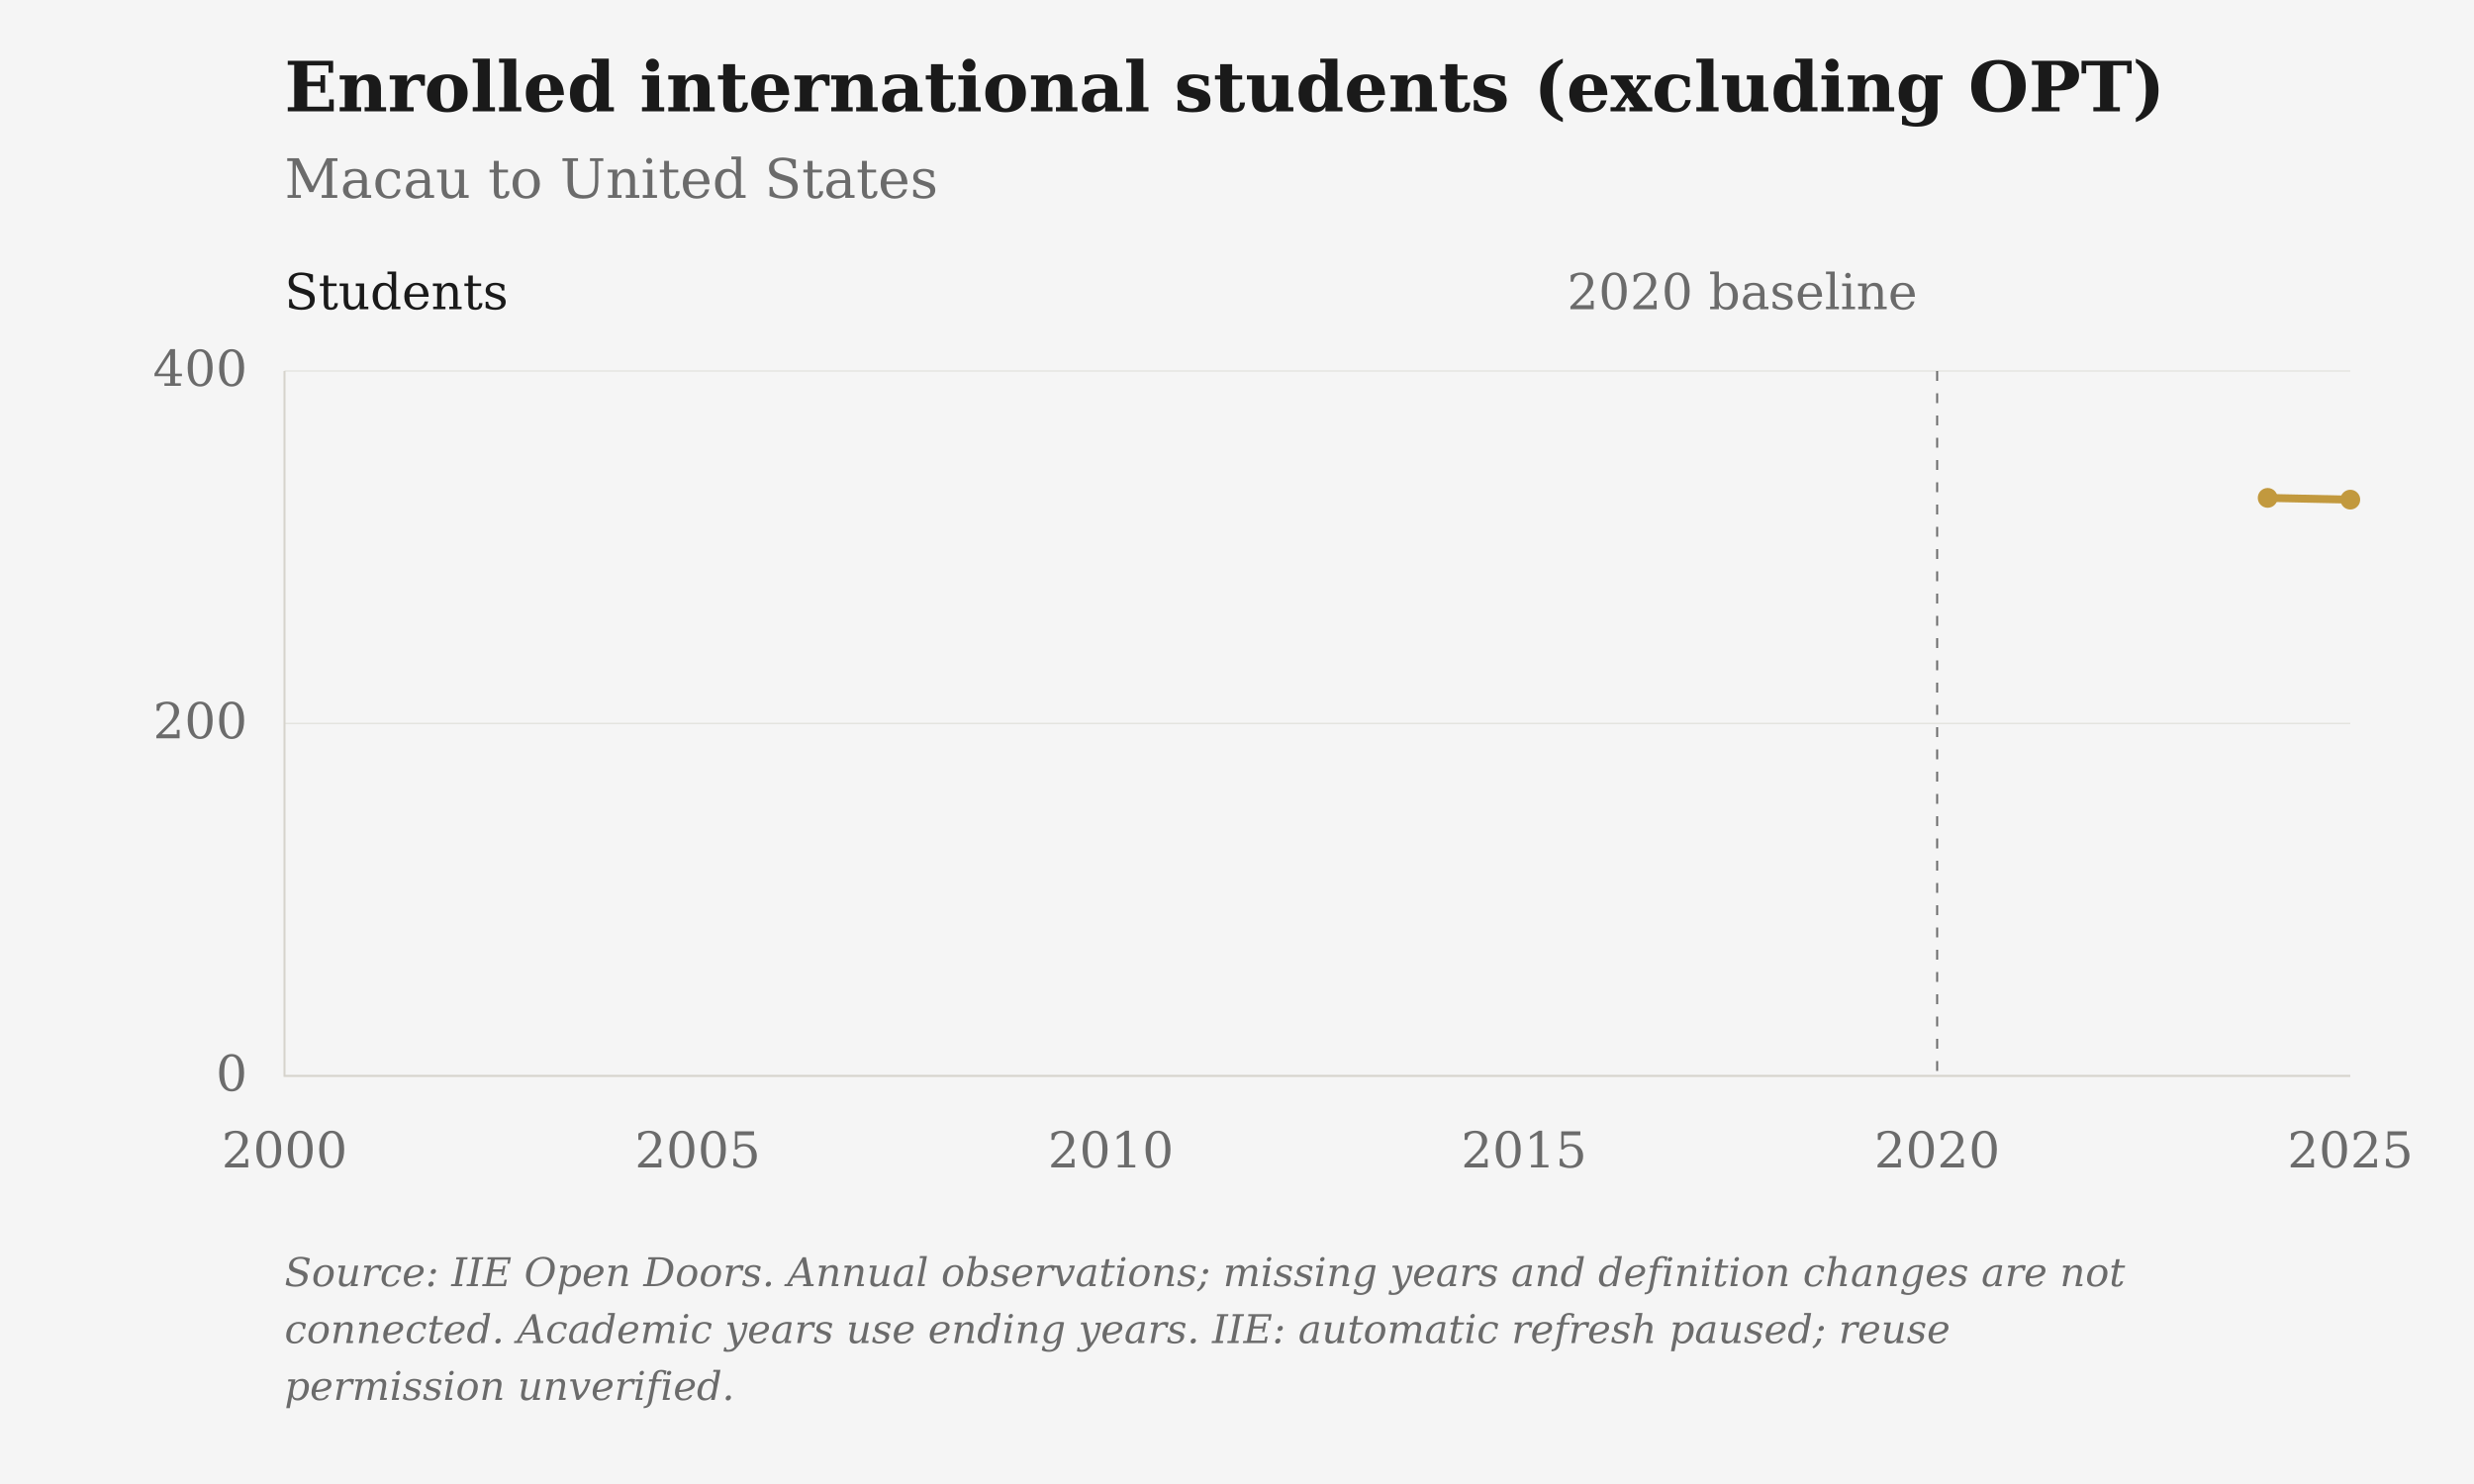
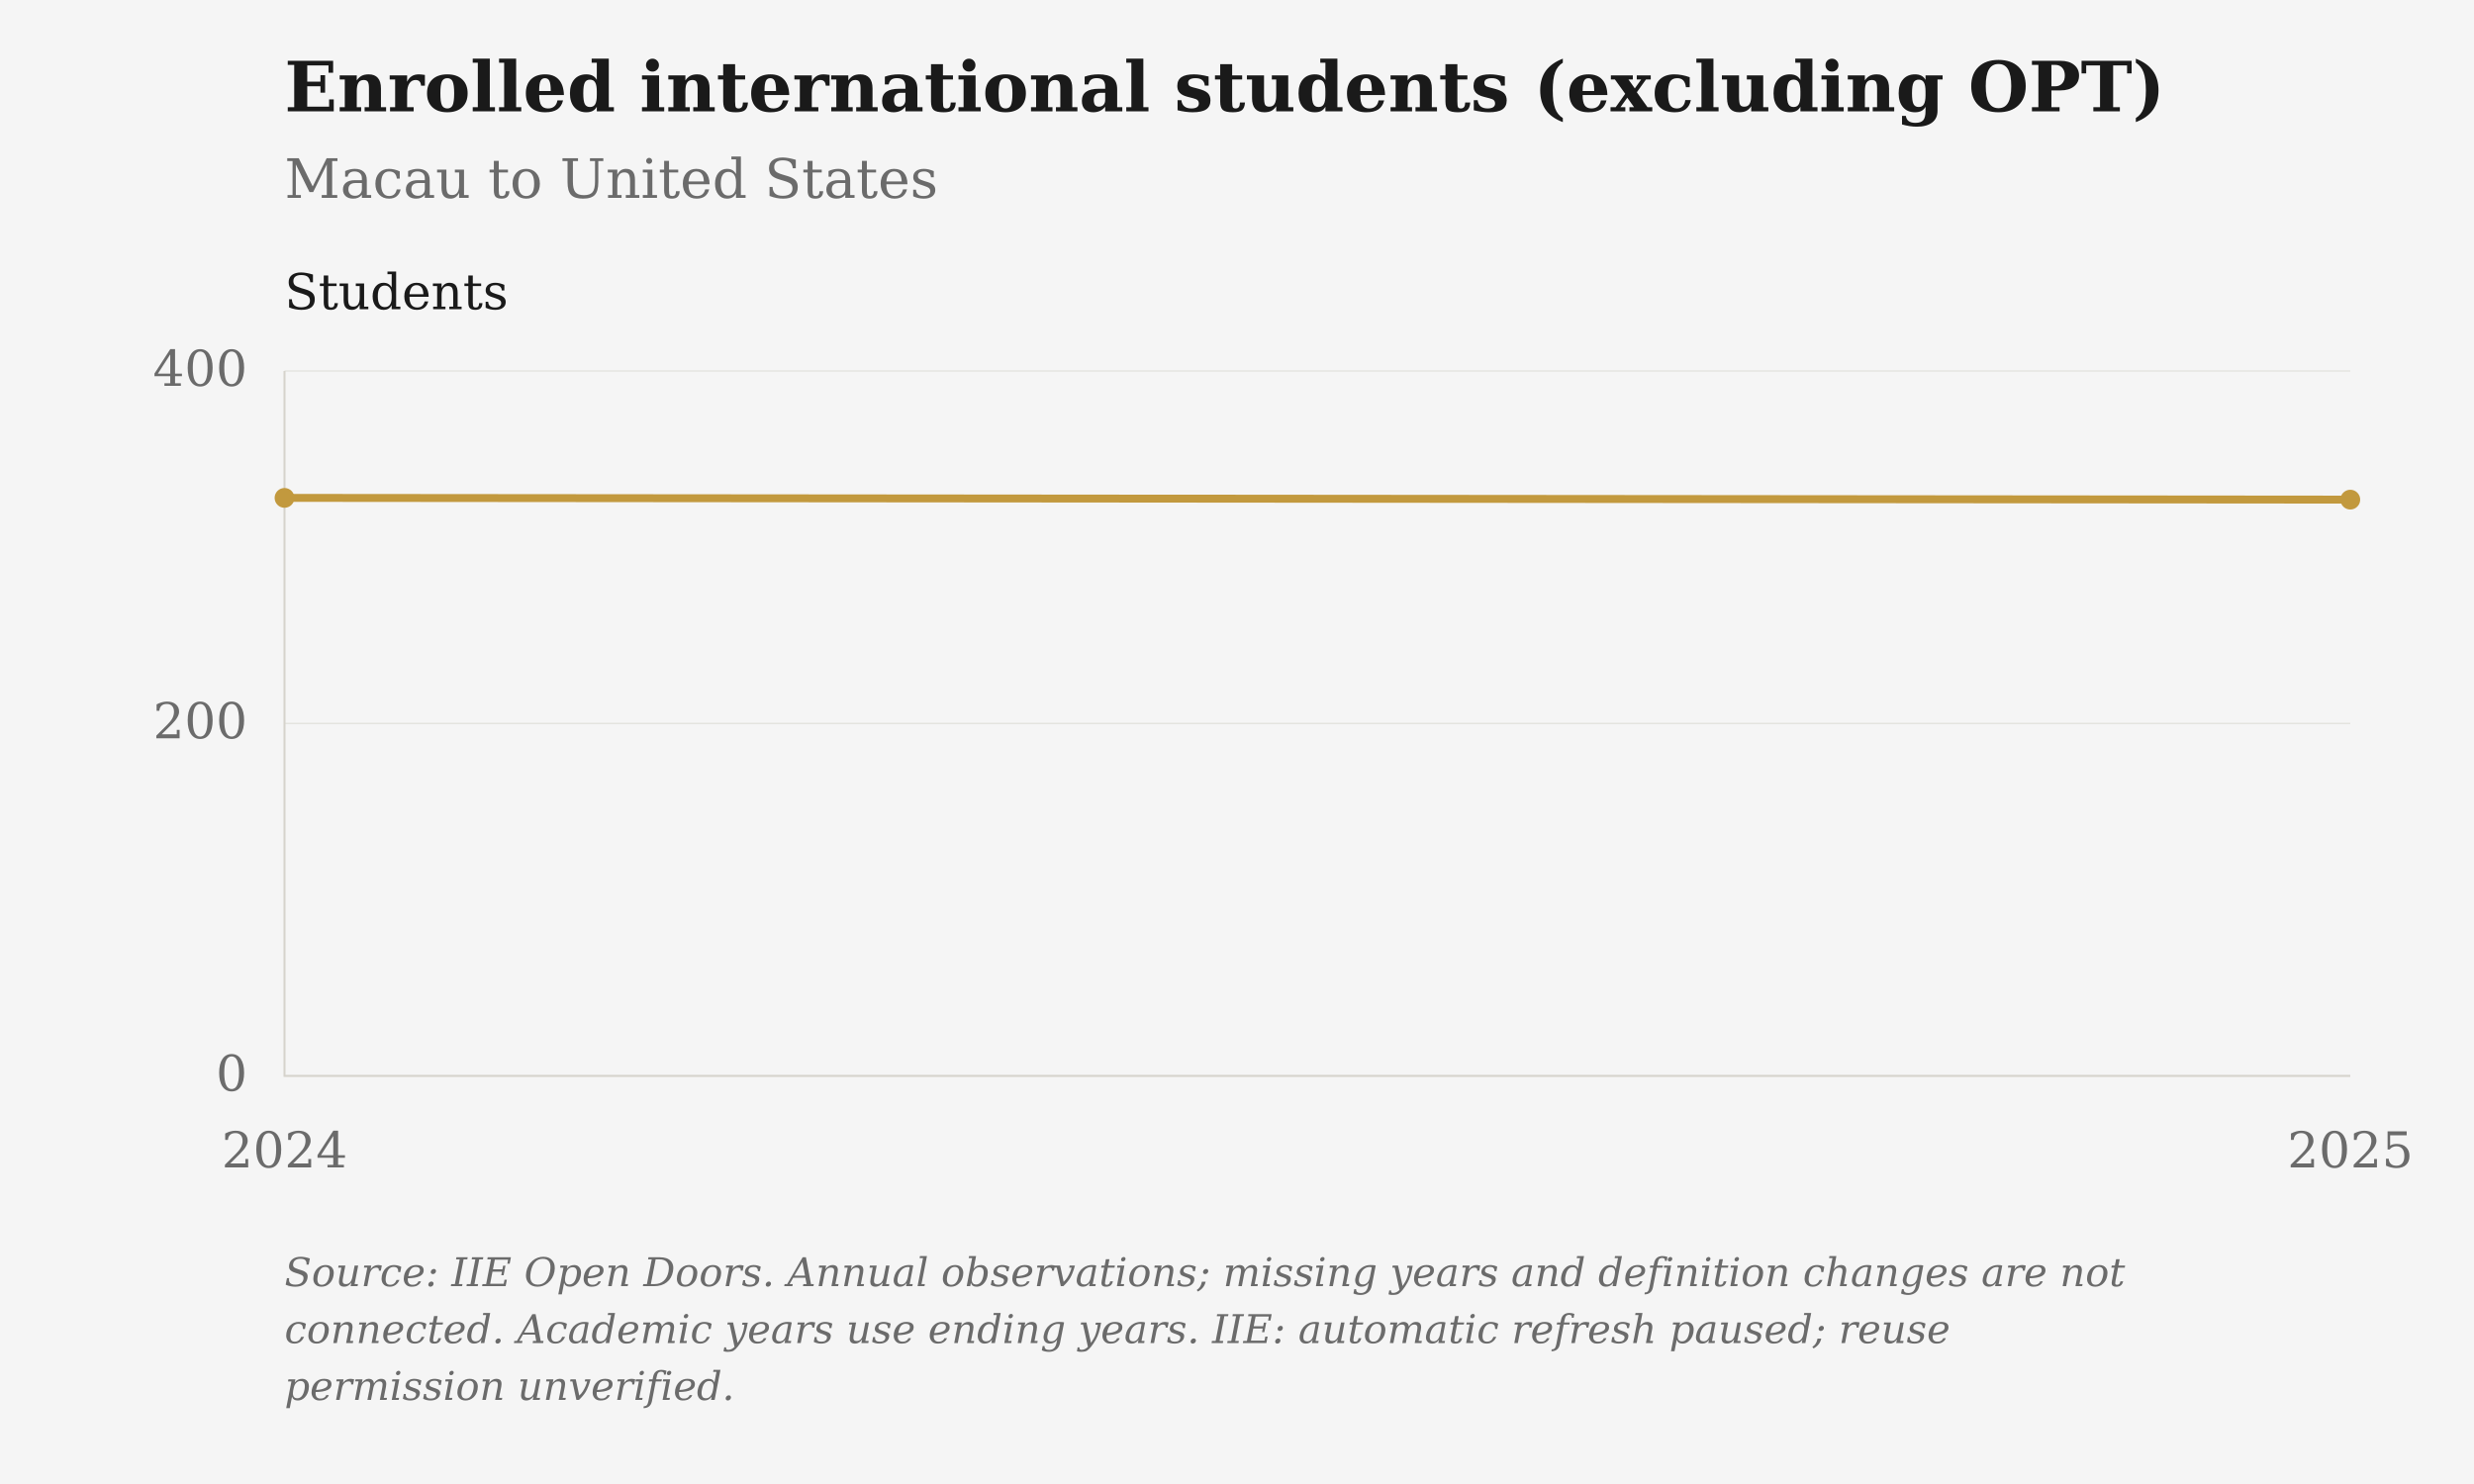
<svg xmlns="http://www.w3.org/2000/svg" viewBox="0 0 1000 600" role="img" aria-label="Enrolled international students (excluding OPT): Macau to United States">
  <rect class="chart-background" width="1000" height="600" fill="#F5F5F5" />
  <g font-family="DejaVu Serif, Georgia, 'Times New Roman', serif" font-size="20" fill="#6B6B6B">
    <text x="115" y="45" font-size="28" font-weight="bold" fill="#1A1A1A">Enrolled international students (excluding OPT)</text>
    <text x="115" y="80" font-size="22">Macau to United States</text>
    <path d="M115 435.00H950" stroke="#D6D3CC" stroke-opacity="0.6" stroke-width="0.5" />
    <text x="100" y="441.00" text-anchor="end">0</text>
    <path d="M115 292.50H950" stroke="#D6D3CC" stroke-opacity="0.6" stroke-width="0.5" />
    <text x="100" y="298.50" text-anchor="end">200</text>
    <path d="M115 150.00H950" stroke="#D6D3CC" stroke-opacity="0.6" stroke-width="0.5" />
    <text x="100" y="156.00" text-anchor="end">400</text>
-     <text x="115.00" y="472" text-anchor="middle">2000</text>
-     <text x="282.00" y="472" text-anchor="middle">2005</text>
-     <text x="449.00" y="472" text-anchor="middle">2010</text>
-     <text x="616.00" y="472" text-anchor="middle">2015</text>
-     <text x="783.00" y="472" text-anchor="middle">2020</text>
+     <text x="115.00" y="472" text-anchor="middle">2024</text>
    <text x="950.00" y="472" text-anchor="middle">2025</text>
    <path d="M115 150V435H950" stroke="#D6D3CC" stroke-width="0.8" fill="none" />
-     <path d="M783.00 150V435" stroke="#6B6B6B" stroke-width="0.8" stroke-dasharray="4 5" />
-     <text x="775.00" y="125" text-anchor="end">2020 baseline</text>
    <text x="115" y="125" fill="#1A1A1A">Students</text>
-     <path class="data-line" d="M916.60,201.30 L950.00,202.01" fill="none" stroke="#C2993E" stroke-width="3.2" stroke-linejoin="round" />
-     <circle cx="916.60" cy="201.30" r="4" fill="#C2993E" />
+     <path class="data-line" d="M115.00,201.30 L950.00,202.01" fill="none" stroke="#C2993E" stroke-width="3.2" stroke-linejoin="round" />
+     <circle cx="115.00" cy="201.30" r="4" fill="#C2993E" />
    <circle cx="950.00" cy="202.01" r="4" fill="#C2993E" />
    <text class="figure-source" x="115" y="520" font-size="16" font-style="italic">Source: IIE Open Doors. Annual observations; missing years and definition changes are not</text>
    <text class="figure-source" x="115" y="543" font-size="16" font-style="italic">connected. Academic years use ending years. IIE: automatic refresh paused; reuse</text>
    <text class="figure-source" x="115" y="566" font-size="16" font-style="italic">permission unverified.</text>
  </g>
</svg>
